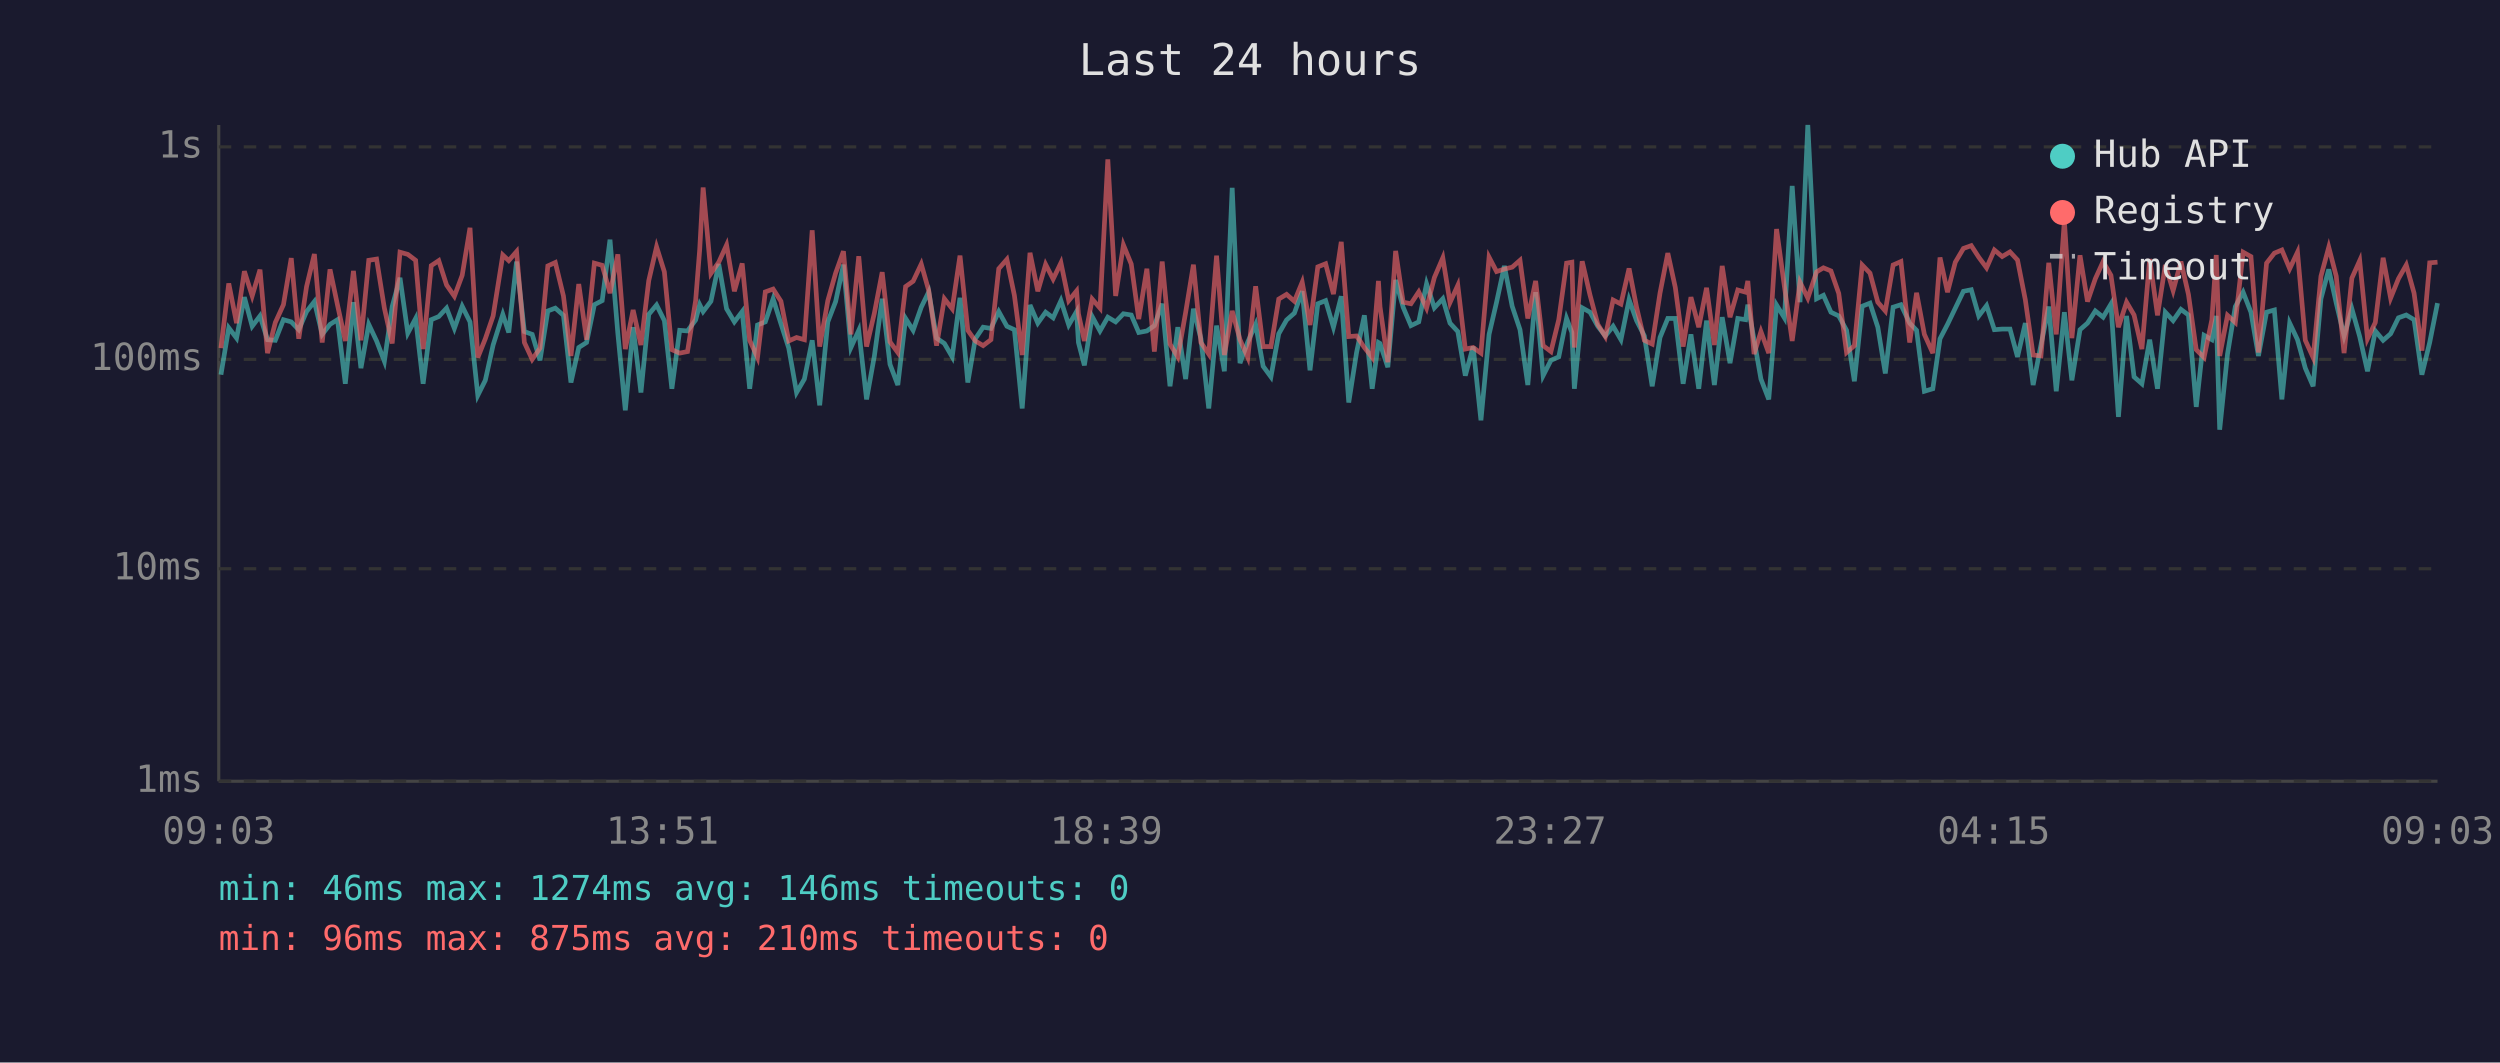
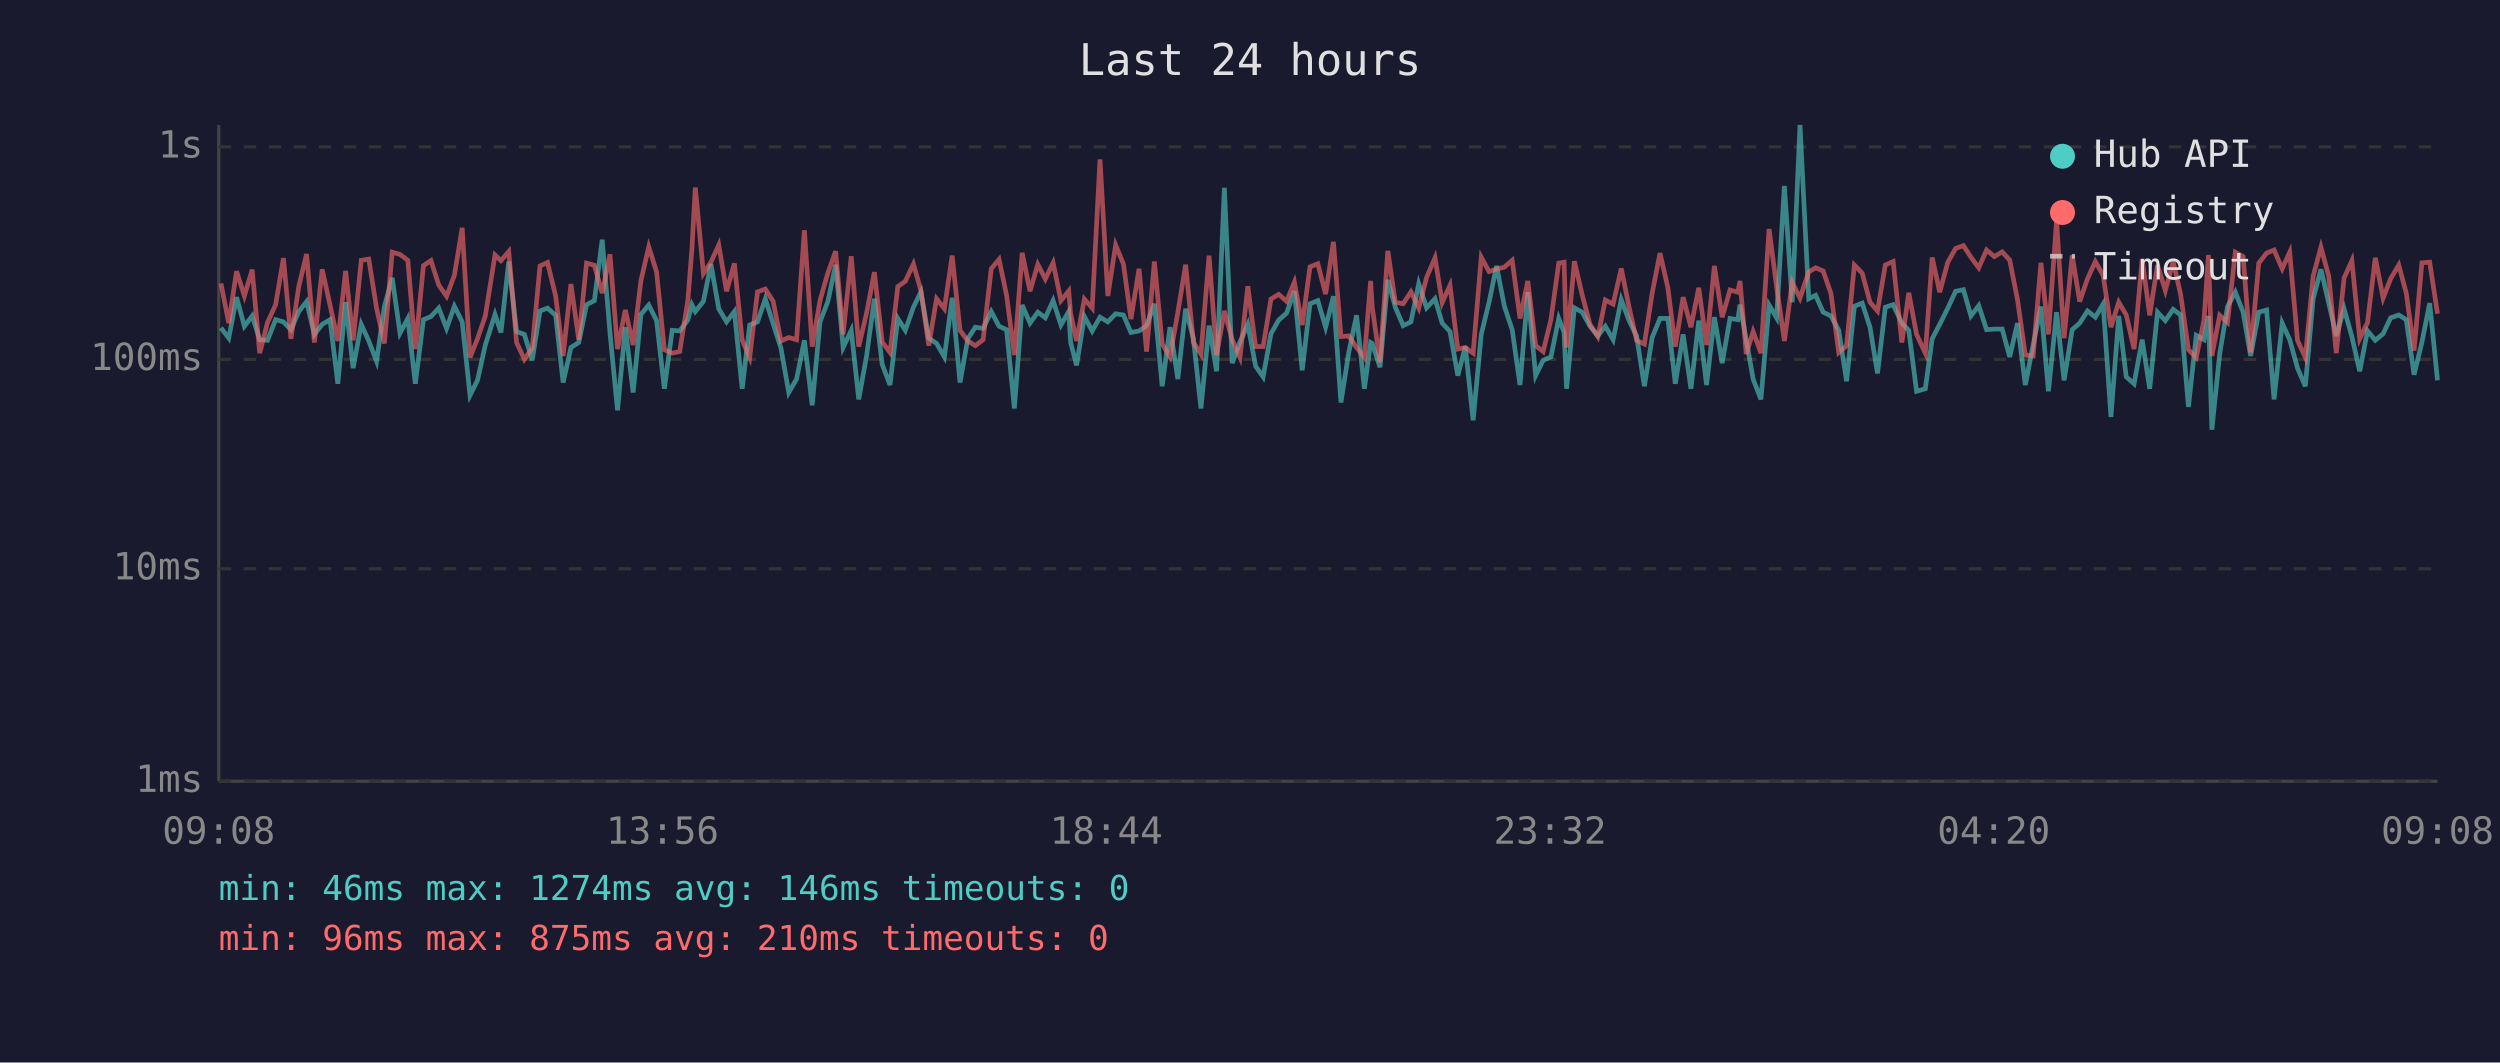
<svg xmlns="http://www.w3.org/2000/svg" viewBox="0 0 800 340" font-family="monospace" font-size="12">
  <rect width="800" height="340" fill="#1a1a2e" />
  <text x="400" y="24" fill="#e0e0e0" font-size="14" text-anchor="middle">Last 24 hours</text>
  <line x1="70" y1="40" x2="70" y2="250" stroke="#444" stroke-width="1" />
  <line x1="70" y1="250" x2="780" y2="250" stroke="#444" stroke-width="1" />
  <line x1="70" y1="250" x2="780" y2="250" stroke="#333" stroke-width="1" stroke-dasharray="4" />
  <text x="65" y="250" fill="#888" text-anchor="end" dominant-baseline="middle">1ms</text>
  <line x1="70" y1="182" x2="780" y2="182" stroke="#333" stroke-width="1" stroke-dasharray="4" />
  <text x="65" y="182" fill="#888" text-anchor="end" dominant-baseline="middle">10ms</text>
  <line x1="70" y1="115" x2="780" y2="115" stroke="#333" stroke-width="1" stroke-dasharray="4" />
  <text x="65" y="115" fill="#888" text-anchor="end" dominant-baseline="middle">100ms</text>
  <line x1="70" y1="47" x2="780" y2="47" stroke="#333" stroke-width="1" stroke-dasharray="4" />
  <text x="65" y="47" fill="#888" text-anchor="end" dominant-baseline="middle">1s</text>
-   <text x="70" y="270" fill="#888" text-anchor="middle">09:03</text>
-   <text x="212" y="270" fill="#888" text-anchor="middle">13:51</text>
-   <text x="354" y="270" fill="#888" text-anchor="middle">18:39</text>
-   <text x="496" y="270" fill="#888" text-anchor="middle">23:27</text>
-   <text x="638" y="270" fill="#888" text-anchor="middle">04:15</text>
-   <text x="780" y="270" fill="#888" text-anchor="middle">09:03</text>
-   <polyline points="70.7,119.9 73.2,104.9 75.7,108.2 78.2,95.1 80.7,104.4 83.2,101.1 85.6,108.7 88.1,108.9 90.7,102.3 93.2,103.0 95.6,105.5 98.1,99.7 100.6,96.5 103.1,107.0 105.6,103.8 108.0,102.3 110.5,122.8 113.1,96.7 115.5,117.8 118.0,103.8 120.5,109.1 123.0,115.6 125.5,98.1 128.0,88.9 130.5,106.6 133.0,101.9 135.4,122.8 138.0,102.3 140.4,101.3 142.9,98.6 145.4,105.1 147.9,98.0 150.4,103.0 152.9,126.5 155.3,121.7 157.8,110.4 160.9,100.6 162.8,106.4 165.3,83.7 167.8,106.1 170.3,107.0 172.8,115.3 175.3,99.5 177.7,98.6 180.3,100.9 182.7,122.4 185.2,111.2 187.7,109.6 190.2,97.5 192.7,96.2 195.2,76.7 197.7,106.6 200.1,131.3 202.6,104.7 205.1,125.6 207.6,100.6 210.1,97.6 212.6,102.6 215.0,124.4 217.5,105.7 220.0,105.9 222.6,102.4 223.9,97.5 225.0,99.7 227.5,96.4 230.0,84.5 232.5,98.8 235.0,103.0 237.5,99.7 239.9,124.4 242.4,104.0 244.9,103.0 247.4,95.6 249.9,103.6 252.4,111.4 254.9,125.6 257.4,121.3 259.9,108.9 262.3,129.7 264.9,103.0 267.4,96.5 269.9,84.7 272.3,111.2 274.8,105.7 277.3,127.8 279.8,113.9 282.3,95.6 284.8,116.6 287.3,123.2 289.8,101.9 292.2,105.7 294.8,98.3 297.2,93.4 299.7,108.2 302.2,109.9 304.7,114.2 307.2,95.3 309.7,122.4 312.1,108.4 314.6,104.7 317.1,105.1 319.6,99.7 322.2,104.4 324.6,105.5 327.1,130.7 329.6,97.6 332.1,103.4 334.6,99.9 337.0,101.7 339.5,96.2 342.0,104.0 344.5,99.7 345.1,109.6 347.0,116.9 349.5,101.3 352.0,105.9 354.5,101.5 357.0,103.0 359.5,100.4 362.0,100.8 364.4,106.4 367.0,105.9 369.4,104.2 371.9,97.2 374.4,123.6 376.9,104.7 379.4,121.3 381.9,98.8 384.3,108.4 386.8,130.7 389.3,104.2 391.8,118.8 394.3,60.1 396.8,116.2 399.3,109.4 401.8,103.8 404.2,117.2 406.7,120.6 409.2,106.8 411.7,102.4 414.2,100.2 416.7,93.2 419.2,118.5 421.7,97.2 424.2,96.2 426.7,104.7 429.2,94.8 431.6,128.8 434.1,112.8 436.6,100.9 439.1,124.4 441.1,109.6 441.6,109.9 444.1,117.5 446.6,89.6 449.0,98.3 451.5,104.2 454.0,103.0 456.5,90.8 459.0,98.5 461.7,95.6 464.0,103.4 466.5,106.1 468.9,120.2 471.4,110.9 473.9,134.5 476.5,107.0 478.9,96.7 481.4,85.1 483.9,98.0 486.4,105.5 488.9,123.2 491.4,93.5 493.8,120.2 496.3,115.3 498.8,114.2 501.3,101.9 503.0,106.4 503.8,124.4 506.3,98.5 508.8,99.9 511.3,104.4 513.7,107.5 516.2,104.4 518.7,108.7 521.3,95.9 523.7,102.6 526.2,107.5 528.7,123.6 531.2,108.0 533.7,101.9 536.1,101.9 538.6,122.8 541.1,107.0 543.6,124.4 546.1,102.6 548.6,123.2 551.1,101.5 553.6,116.2 556.1,101.9 558.6,102.3 559.3,97.5 561.3,108.7 563.5,121.3 566.0,127.8 568.5,97.6 571.0,101.7 573.5,59.5 576.0,96.7 578.5,40.0 581.3,95.6 583.5,94.5 585.9,99.9 588.4,101.1 590.9,105.7 593.4,122.0 595.9,98.0 598.4,97.0 600.9,104.7 603.3,119.5 605.8,98.3 608.3,97.5 611.1,103.4 613.3,105.7 615.8,125.2 618.5,124.4 620.8,108.4 623.2,103.8 625.7,98.6 628.3,93.2 630.8,92.7 633.2,101.1 635.7,97.8 638.2,105.5 640.7,105.3 643.2,105.3 645.6,114.2 648.1,103.4 650.6,123.2 653.1,110.4 655.6,98.1 658.0,125.2 660.6,99.9 663.0,121.7 665.6,105.5 668.0,103.4 670.5,99.5 673.0,101.5 675.5,97.3 677.9,133.4 680.5,101.1 682.9,120.6 685.4,122.8 687.9,108.7 690.4,124.4 692.9,99.9 695.4,102.6 697.9,99.0 700.3,100.8 702.8,130.2 705.3,107.3 707.8,108.7 709.2,101.1 710.3,137.5 712.8,113.3 715.3,98.1 717.8,93.5 720.3,99.9 722.7,113.9 725.3,99.9 727.8,99.2 730.2,127.8 732.7,103.4 735.2,108.7 737.7,117.8 740.2,123.6 742.7,95.6 745.2,86.2 747.6,97.0 750.1,107.5 752.6,98.8 755.1,107.7 757.6,118.8 760.1,105.9 762.6,108.9 765.0,106.8 767.5,101.7 770.0,100.8 772.5,102.3 775.0,119.9 777.5,109.6 780.0,97.0" fill="none" stroke="#4ecdc4" stroke-width="1.5" opacity="0.6" />
-   <polyline points="70.7,111.4 73.2,90.7 75.7,103.4 78.2,86.8 80.7,94.7 83.2,86.3 85.6,113.0 88.1,103.2 90.7,97.5 93.2,82.6 95.6,108.4 98.1,91.7 100.6,81.3 103.1,109.6 105.6,86.2 108.0,97.6 110.5,109.1 113.1,86.7 115.5,108.9 118.0,83.3 120.5,82.9 123.0,98.6 125.5,109.9 128.0,80.7 130.5,81.4 133.0,83.3 135.4,111.7 138.0,85.0 140.4,83.4 142.9,91.2 145.4,94.8 147.9,88.1 150.4,72.9 152.9,114.4 155.3,108.4 157.8,101.1 160.9,81.6 162.8,83.4 165.3,80.5 167.8,109.6 170.3,115.0 172.8,111.4 175.3,85.1 177.7,84.0 180.3,94.7 182.7,113.9 185.2,90.9 187.7,108.7 190.2,84.2 192.7,84.9 195.2,93.8 197.7,81.4 200.1,111.7 202.6,99.2 205.1,110.4 207.6,89.8 210.1,79.0 212.6,87.0 215.0,111.9 217.5,113.0 220.0,112.5 222.6,96.2 223.9,79.9 225.0,60.0 227.5,87.5 230.0,83.9 232.5,78.4 235.0,93.2 237.5,84.3 239.9,108.9 242.4,114.4 244.9,93.4 247.4,92.5 249.9,96.4 252.4,109.1 254.9,108.0 257.4,108.7 259.9,73.7 262.3,110.9 264.9,96.2 267.4,87.4 269.9,80.4 272.3,107.0 274.8,82.0 277.3,110.9 279.8,100.2 282.3,87.1 284.8,109.4 287.3,112.8 289.8,91.7 292.2,90.0 294.8,84.5 297.2,93.0 299.7,110.6 302.2,95.6 304.7,98.8 307.2,81.8 309.7,105.7 312.1,109.1 314.6,110.6 317.1,108.7 319.6,86.0 322.2,83.0 324.6,94.5 327.1,113.6 329.6,80.9 332.1,93.2 334.6,84.6 337.0,89.3 339.5,84.1 342.0,96.2 344.5,93.1 345.1,100.4 347.0,109.1 349.5,95.7 352.0,98.6 354.5,51.0 357.0,94.7 359.5,78.4 362.0,84.5 364.4,102.1 367.0,86.0 369.4,112.5 371.9,83.7 374.4,110.1 376.9,114.2 379.4,100.0 381.9,84.7 384.3,109.6 386.8,113.3 389.3,81.8 391.8,113.6 394.3,99.5 396.8,108.7 399.3,114.4 401.8,91.6 404.2,110.9 406.7,110.9 409.2,95.7 411.7,94.2 414.2,96.4 416.7,90.3 419.2,104.0 421.7,85.4 424.2,84.4 426.7,94.1 429.2,77.4 431.6,107.7 434.1,107.5 436.6,111.2 439.1,114.4 441.1,89.9 441.6,98.1 444.1,115.9 446.6,80.3 449.0,96.7 451.5,97.2 454.0,93.4 456.5,98.6 459.0,88.8 461.7,82.5 464.0,96.8 466.5,91.3 468.9,111.7 471.4,111.2 473.9,113.0 476.5,82.3 478.9,86.9 481.4,86.1 483.9,85.5 486.4,83.3 488.9,101.9 491.4,89.9 493.8,110.6 496.3,112.5 498.8,102.3 501.3,84.2 503.0,83.9 503.8,111.2 506.3,83.6 508.8,94.4 511.3,103.8 513.7,107.7 516.2,96.0 518.7,97.3 521.3,85.9 523.7,98.3 526.2,108.9 528.7,110.1 531.2,93.8 533.7,81.0 536.1,92.0 538.6,110.9 541.1,95.1 543.6,104.7 546.1,92.1 548.6,110.4 551.1,85.1 553.6,101.5 556.1,92.8 558.6,93.5 559.3,89.9 561.3,113.3 563.5,106.1 566.0,113.0 568.5,73.3 571.0,91.6 573.5,109.1 576.0,90.3 578.5,95.4 581.3,87.0 583.5,85.7 585.9,86.7 588.4,93.9 590.9,112.8 593.4,110.6 595.9,84.8 598.4,87.4 600.9,96.7 603.3,99.5 605.8,84.8 608.3,83.7 611.1,109.6 613.3,93.7 615.8,107.0 618.5,113.0 620.8,82.4 623.2,93.5 625.7,83.9 628.3,79.5 630.8,78.6 633.2,82.3 635.7,85.7 638.2,80.0 640.7,82.1 643.2,80.6 645.6,83.2 648.1,95.9 650.6,113.6 653.1,113.9 655.6,84.1 658.0,107.0 660.6,70.6 663.0,108.2 665.6,81.7 668.0,96.5 670.5,89.2 673.0,83.7 675.5,88.1 677.9,104.7 680.5,96.7 682.9,100.8 685.4,111.7 687.9,82.9 690.4,100.9 692.9,84.8 695.4,93.0 697.9,83.7 700.3,94.2 702.8,111.9 705.3,114.4 707.8,102.3 709.2,81.6 710.3,113.9 712.8,100.9 715.3,103.2 717.8,80.7 720.3,82.1 722.7,112.8 725.3,84.2 727.8,81.0 730.2,80.0 732.7,86.0 735.2,80.7 737.7,108.9 740.2,114.4 742.7,88.4 745.2,79.1 747.6,88.4 750.1,113.0 752.6,89.0 755.1,83.4 757.6,108.4 760.1,103.2 762.6,82.5 765.0,95.4 767.5,89.2 770.0,84.8 772.5,93.8 775.0,112.2 777.5,84.1 780.0,83.9" fill="none" stroke="#ff6b6b" stroke-width="1.5" opacity="0.6" />
+   <text x="70" y="270" fill="#888" text-anchor="middle">09:08</text>
+   <text x="212" y="270" fill="#888" text-anchor="middle">13:56</text>
+   <text x="354" y="270" fill="#888" text-anchor="middle">18:44</text>
+   <text x="496" y="270" fill="#888" text-anchor="middle">23:32</text>
+   <text x="638" y="270" fill="#888" text-anchor="middle">04:20</text>
+   <text x="780" y="270" fill="#888" text-anchor="middle">09:08</text>
+   <polyline points="70.7,104.9 73.2,108.2 75.7,95.1 78.2,104.4 80.7,101.1 83.1,108.7 85.6,108.9 88.2,102.3 90.7,103.0 93.1,105.5 95.6,99.7 98.1,96.5 100.6,107.0 103.1,103.8 105.6,102.3 108.1,122.8 110.6,96.7 113.0,117.8 115.6,103.8 118.0,109.1 120.5,115.6 123.0,98.1 125.5,88.9 128.0,106.6 130.5,101.9 132.9,122.8 135.5,102.3 137.9,101.3 140.4,98.6 142.9,105.1 145.4,98.0 147.9,103.0 150.4,126.5 152.8,121.7 155.3,110.4 158.4,100.6 160.3,106.4 162.8,83.7 165.3,106.1 167.8,107.0 170.3,115.3 172.8,99.5 175.2,98.6 177.8,100.9 180.2,122.4 182.7,111.2 185.2,109.6 187.7,97.5 190.2,96.2 192.7,76.7 195.2,106.6 197.6,131.3 200.1,104.7 202.6,125.6 205.1,100.6 207.6,97.6 210.1,102.6 212.6,124.4 215.1,105.7 217.5,105.9 220.1,102.4 221.4,97.5 222.5,99.7 225.1,96.4 227.5,84.5 230.0,98.8 232.5,103.0 235.0,99.7 237.5,124.4 239.9,104.0 242.4,103.0 244.9,95.6 247.4,103.6 249.9,111.4 252.4,125.6 254.9,121.3 257.4,108.9 259.9,129.7 262.4,103.0 264.9,96.5 267.4,84.7 269.8,111.2 272.4,105.7 274.8,127.8 277.3,113.9 279.8,95.6 282.3,116.6 284.8,123.2 287.3,101.9 289.7,105.7 292.3,98.3 294.7,93.4 297.2,108.2 299.7,109.9 302.2,114.2 304.7,95.3 307.2,122.4 309.7,108.4 312.1,104.7 314.6,105.1 317.2,99.7 319.7,104.4 322.1,105.5 324.6,130.7 327.1,97.6 329.6,103.4 332.1,99.9 334.5,101.7 337.0,96.2 339.5,104.0 342.0,99.7 342.6,109.6 344.5,116.9 347.0,101.3 349.5,105.9 352.0,101.5 354.5,103.0 357.0,100.4 359.5,100.8 361.9,106.4 364.5,105.9 366.9,104.2 369.4,97.2 371.9,123.6 374.4,104.7 376.9,121.3 379.4,98.8 381.9,108.4 384.3,130.7 386.9,104.2 389.3,118.8 391.8,60.1 394.3,116.2 396.8,109.4 399.3,103.8 401.8,117.2 404.2,120.6 406.7,106.8 409.2,102.4 411.7,100.2 414.2,93.2 416.7,118.5 419.2,97.2 421.7,96.2 424.2,104.7 426.7,94.8 429.1,128.8 431.6,112.8 434.1,100.9 436.6,124.4 438.6,109.6 439.1,109.9 441.6,117.5 444.1,89.6 446.5,98.3 449.0,104.2 451.5,103.0 454.0,90.8 456.5,98.5 459.2,95.6 461.5,103.4 464.0,106.1 466.5,120.2 468.9,110.9 471.4,134.5 474.0,107.0 476.5,96.7 478.9,85.1 481.4,98.0 483.9,105.5 486.4,123.2 488.9,93.5 491.4,120.2 493.8,115.3 496.3,114.2 498.8,101.9 500.5,106.4 501.3,124.4 503.8,98.5 506.3,99.9 508.8,104.4 511.3,107.5 513.7,104.4 516.2,108.7 518.8,95.9 521.3,102.6 523.7,107.5 526.2,123.6 528.7,108.0 531.2,101.9 533.7,101.9 536.1,122.8 538.6,107.0 541.1,124.4 543.6,102.6 546.1,123.2 548.6,101.5 551.1,116.2 553.6,101.9 556.1,102.3 556.8,97.5 558.8,108.7 561.0,121.3 563.5,127.8 566.1,97.6 568.5,101.7 571.0,59.5 573.5,96.7 576.0,40.0 578.8,95.6 581.0,94.5 583.4,99.9 585.9,101.1 588.4,105.7 590.9,122.0 593.4,98.0 595.9,97.0 598.4,104.7 600.8,119.5 603.3,98.3 605.8,97.5 608.6,103.4 610.8,105.7 613.3,125.2 616.1,124.4 618.3,108.4 620.7,103.8 623.3,98.6 625.8,93.2 628.3,92.7 630.7,101.1 633.2,97.8 635.7,105.5 638.2,105.3 640.7,105.3 643.1,114.2 645.6,103.4 648.1,123.2 650.6,110.4 653.1,98.1 655.5,125.2 658.1,99.9 660.5,121.7 663.1,105.5 665.5,103.4 668.0,99.5 670.5,101.5 673.0,97.3 675.5,133.4 678.0,101.1 680.4,120.6 682.9,122.8 685.5,108.7 687.9,124.4 690.4,99.9 692.9,102.6 695.4,99.0 697.8,100.8 700.3,130.2 702.8,107.3 705.3,108.7 706.7,101.1 707.8,137.5 710.3,113.3 712.8,98.1 715.3,93.5 717.8,99.9 720.2,113.9 722.8,99.9 725.3,99.2 727.7,127.8 730.3,103.4 732.7,108.7 735.2,117.8 737.7,123.6 740.2,95.6 742.7,86.2 745.2,97.0 747.6,107.5 750.1,98.8 752.6,107.7 755.1,118.8 757.6,105.9 760.1,108.9 762.6,106.8 765.0,101.7 767.6,100.8 770.0,102.3 772.5,119.9 775.0,109.6 777.5,97.0 780.0,121.7" fill="none" stroke="#4ecdc4" stroke-width="1.5" opacity="0.6" />
+   <polyline points="70.7,90.7 73.2,103.4 75.7,86.8 78.2,94.7 80.7,86.3 83.1,113.0 85.6,103.2 88.2,97.5 90.7,82.6 93.1,108.4 95.6,91.7 98.1,81.3 100.6,109.6 103.1,86.2 105.6,97.6 108.1,109.1 110.6,86.7 113.0,108.9 115.6,83.3 118.0,82.9 120.5,98.6 123.0,109.9 125.5,80.7 128.0,81.4 130.5,83.3 132.9,111.7 135.5,85.0 137.9,83.4 140.4,91.2 142.9,94.8 145.4,88.1 147.9,72.9 150.4,114.4 152.8,108.4 155.3,101.1 158.4,81.6 160.3,83.4 162.8,80.5 165.3,109.6 167.8,115.0 170.3,111.4 172.8,85.1 175.2,84.0 177.8,94.7 180.2,113.9 182.7,90.9 185.2,108.7 187.7,84.2 190.2,84.9 192.7,93.8 195.2,81.4 197.6,111.7 200.1,99.2 202.6,110.4 205.1,89.8 207.6,79.0 210.1,87.0 212.6,111.9 215.1,113.0 217.5,112.5 220.1,96.2 221.4,79.9 222.5,60.0 225.1,87.5 227.5,83.9 230.0,78.4 232.5,93.2 235.0,84.3 237.5,108.9 239.9,114.4 242.4,93.4 244.9,92.5 247.4,96.4 249.9,109.1 252.4,108.0 254.9,108.7 257.4,73.7 259.9,110.9 262.4,96.2 264.9,87.4 267.4,80.4 269.8,107.0 272.4,82.0 274.8,110.9 277.3,100.2 279.8,87.1 282.3,109.4 284.8,112.8 287.3,91.7 289.7,90.0 292.3,84.5 294.7,93.0 297.2,110.6 299.7,95.6 302.2,98.8 304.7,81.8 307.2,105.7 309.7,109.1 312.1,110.6 314.6,108.7 317.2,86.0 319.7,83.0 322.1,94.5 324.6,113.6 327.1,80.9 329.6,93.2 332.1,84.6 334.5,89.3 337.0,84.1 339.5,96.2 342.0,93.1 342.6,100.4 344.5,109.1 347.0,95.7 349.5,98.6 352.0,51.0 354.5,94.7 357.0,78.4 359.5,84.5 361.9,102.1 364.5,86.0 366.9,112.5 369.4,83.7 371.9,110.1 374.4,114.2 376.9,100.0 379.4,84.7 381.9,109.6 384.3,113.3 386.9,81.8 389.3,113.6 391.8,99.5 394.3,108.7 396.8,114.4 399.3,91.6 401.8,110.9 404.2,110.9 406.7,95.7 409.2,94.2 411.7,96.4 414.2,90.3 416.7,104.0 419.2,85.4 421.7,84.4 424.2,94.1 426.7,77.4 429.1,107.7 431.6,107.5 434.1,111.2 436.6,114.4 438.6,89.9 439.1,98.1 441.6,115.9 444.1,80.3 446.5,96.7 449.0,97.2 451.5,93.4 454.0,98.6 456.5,88.8 459.2,82.5 461.5,96.8 464.0,91.3 466.5,111.7 468.9,111.2 471.4,113.0 474.0,82.3 476.5,86.9 478.9,86.1 481.4,85.5 483.9,83.3 486.4,101.9 488.9,89.9 491.4,110.6 493.8,112.5 496.3,102.3 498.8,84.2 500.5,83.9 501.3,111.2 503.8,83.6 506.3,94.4 508.8,103.8 511.3,107.7 513.7,96.0 516.2,97.3 518.8,85.9 521.3,98.3 523.7,108.9 526.2,110.1 528.7,93.8 531.2,81.0 533.7,92.0 536.1,110.9 538.6,95.1 541.1,104.7 543.6,92.1 546.1,110.4 548.6,85.1 551.1,101.5 553.6,92.8 556.1,93.5 556.8,89.9 558.8,113.3 561.0,106.1 563.5,113.0 566.1,73.3 568.5,91.6 571.0,109.1 573.5,90.3 576.0,95.4 578.8,87.0 581.0,85.7 583.4,86.7 585.9,93.9 588.4,112.8 590.9,110.6 593.4,84.8 595.9,87.4 598.4,96.7 600.8,99.5 603.3,84.8 605.8,83.7 608.6,109.6 610.8,93.7 613.3,107.0 616.1,113.0 618.3,82.4 620.7,93.5 623.3,83.9 625.8,79.5 628.3,78.6 630.7,82.3 633.2,85.7 635.7,80.0 638.2,82.1 640.7,80.6 643.1,83.2 645.6,95.9 648.1,113.6 650.6,113.9 653.1,84.1 655.5,107.0 658.1,70.6 660.5,108.2 663.1,81.7 665.5,96.5 668.0,89.2 670.5,83.7 673.0,88.1 675.5,104.7 678.0,96.7 680.4,100.8 682.9,111.7 685.5,82.9 687.9,100.9 690.4,84.8 692.9,93.0 695.4,83.7 697.8,94.2 700.3,111.9 702.8,114.4 705.3,102.3 706.7,81.6 707.8,113.9 710.3,100.9 712.8,103.2 715.3,80.7 717.8,82.1 720.2,112.8 722.8,84.2 725.3,81.0 727.7,80.0 730.3,86.0 732.7,80.7 735.2,108.9 737.7,114.4 740.2,88.4 742.7,79.1 745.2,88.4 747.6,113.0 750.1,89.0 752.6,83.4 755.1,108.4 757.6,103.2 760.1,82.5 762.6,95.4 765.0,89.2 767.6,84.8 770.0,93.8 772.5,112.2 775.0,84.1 777.5,83.9 780.0,100.4" fill="none" stroke="#ff6b6b" stroke-width="1.5" opacity="0.6" />
  <circle cx="660" cy="50" r="4" fill="#4ecdc4" />
  <text x="670" y="50" fill="#e0e0e0" dominant-baseline="middle">Hub API</text>
  <circle cx="660" cy="68" r="4" fill="#ff6b6b" />
  <text x="670" y="68" fill="#e0e0e0" dominant-baseline="middle">Registry</text>
  <line x1="656" y1="82" x2="664" y2="82" stroke="#e0e0e0" stroke-width="1.5" stroke-dasharray="4,3" opacity="0.7" />
  <text x="670" y="86" fill="#e0e0e0" dominant-baseline="middle">Timeout</text>
  <text x="70" y="288" fill="#4ecdc4" font-size="11">min: 46ms  max: 1274ms  avg: 146ms  timeouts: 0</text>
  <text x="70" y="304" fill="#ff6b6b" font-size="11">min: 96ms  max: 875ms  avg: 210ms  timeouts: 0</text>
</svg>
